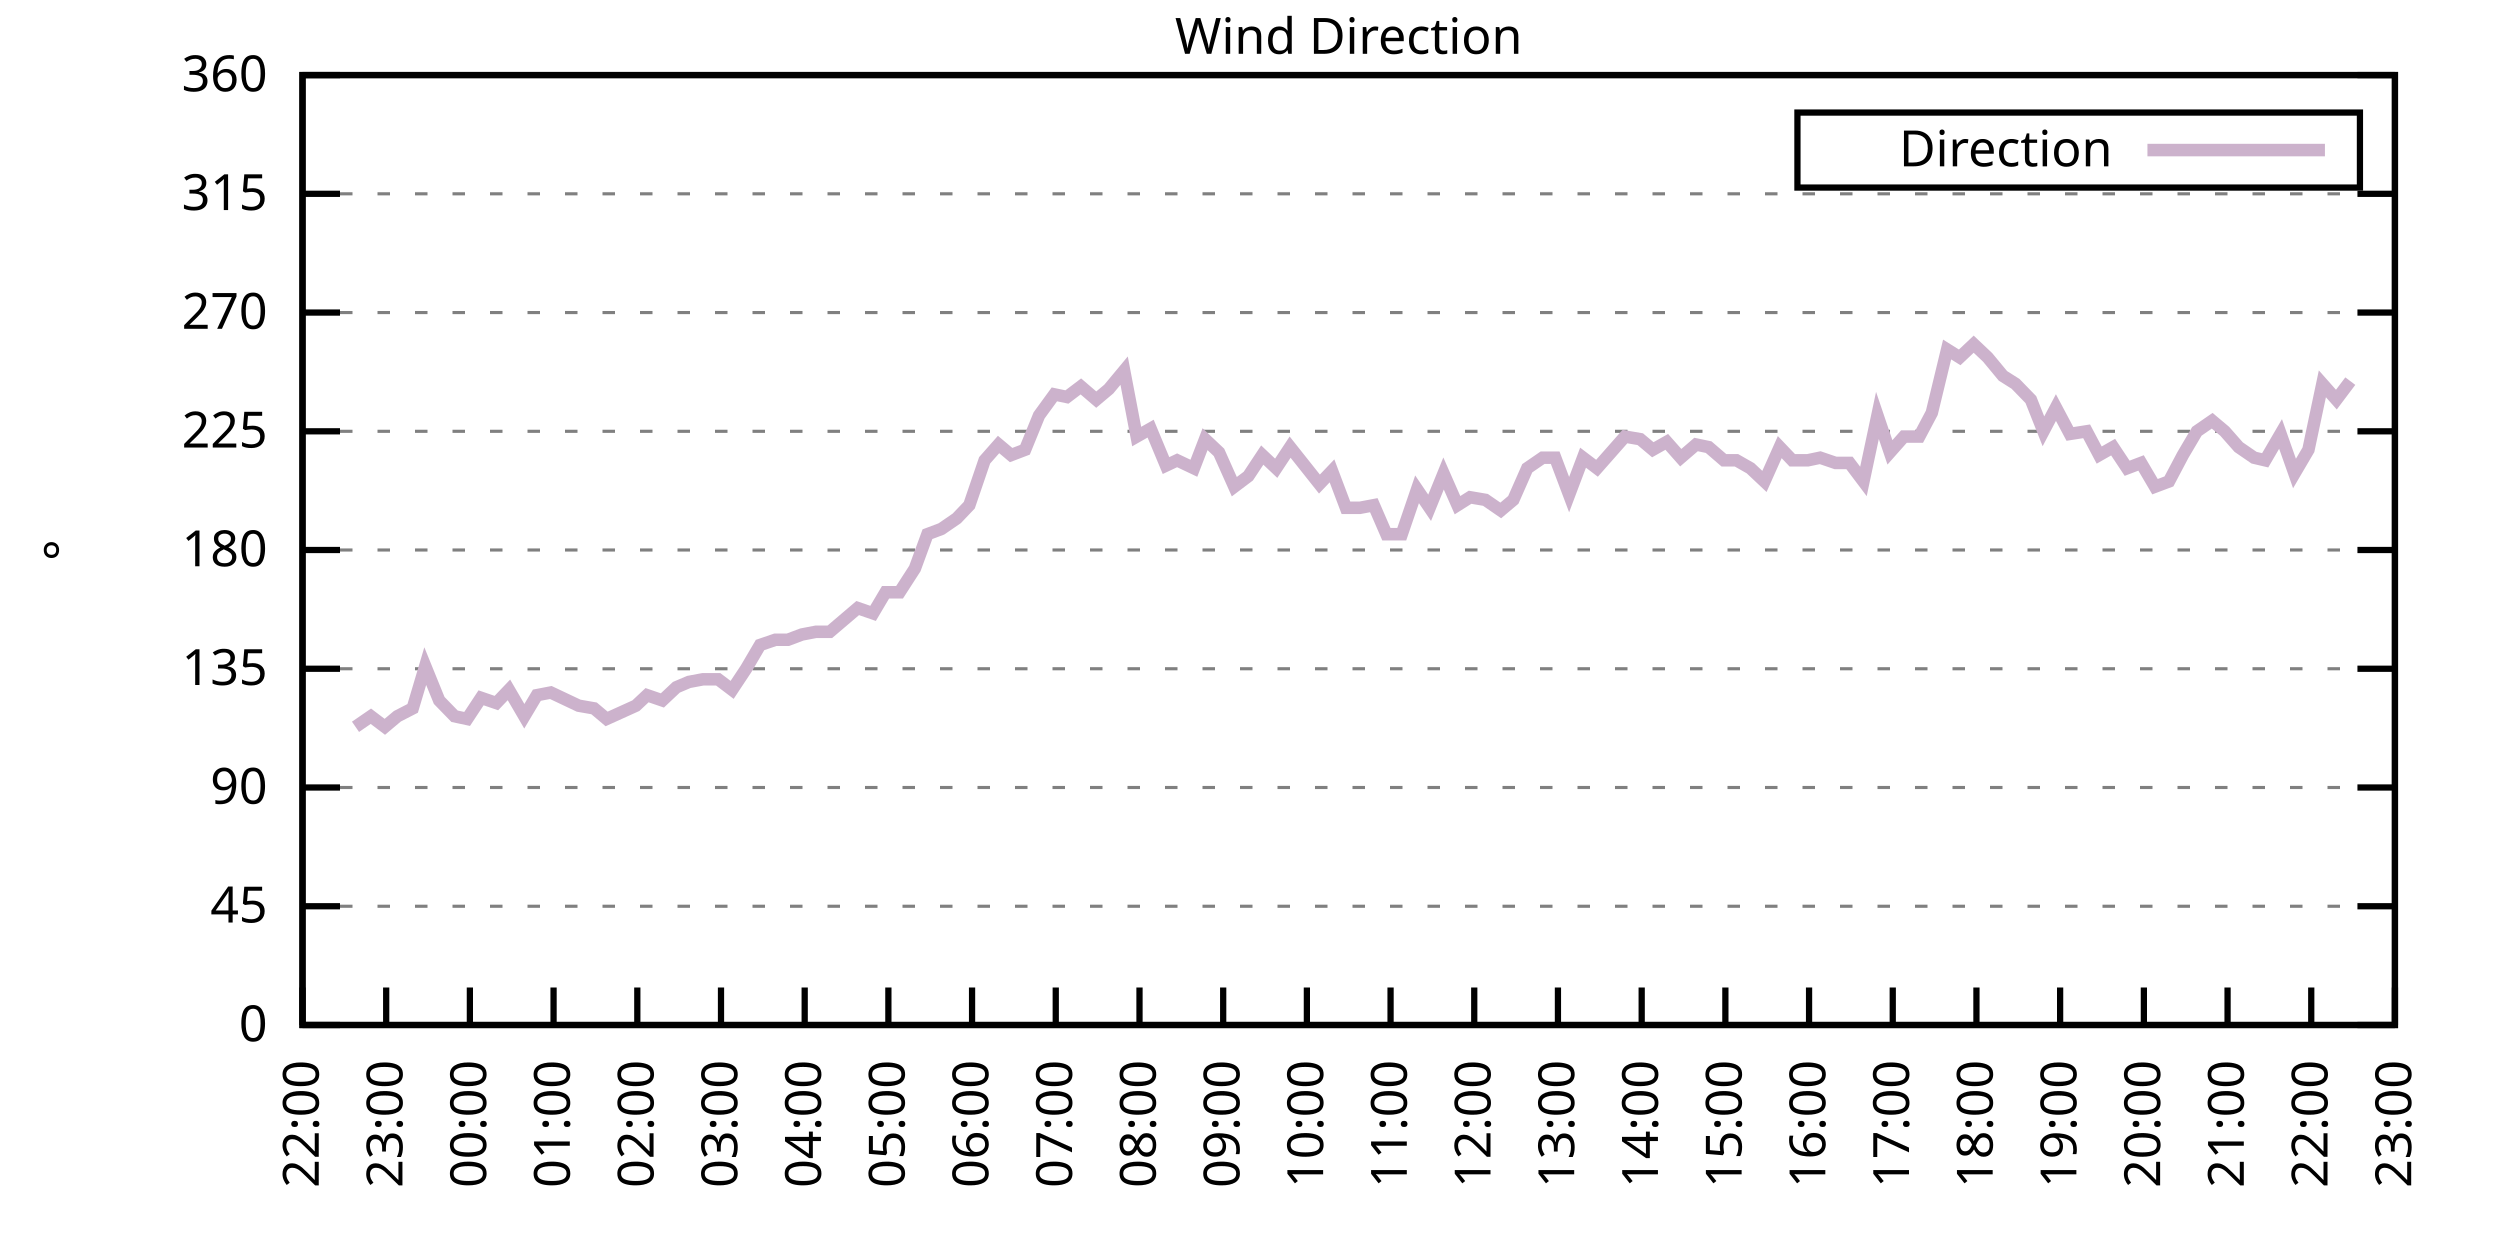
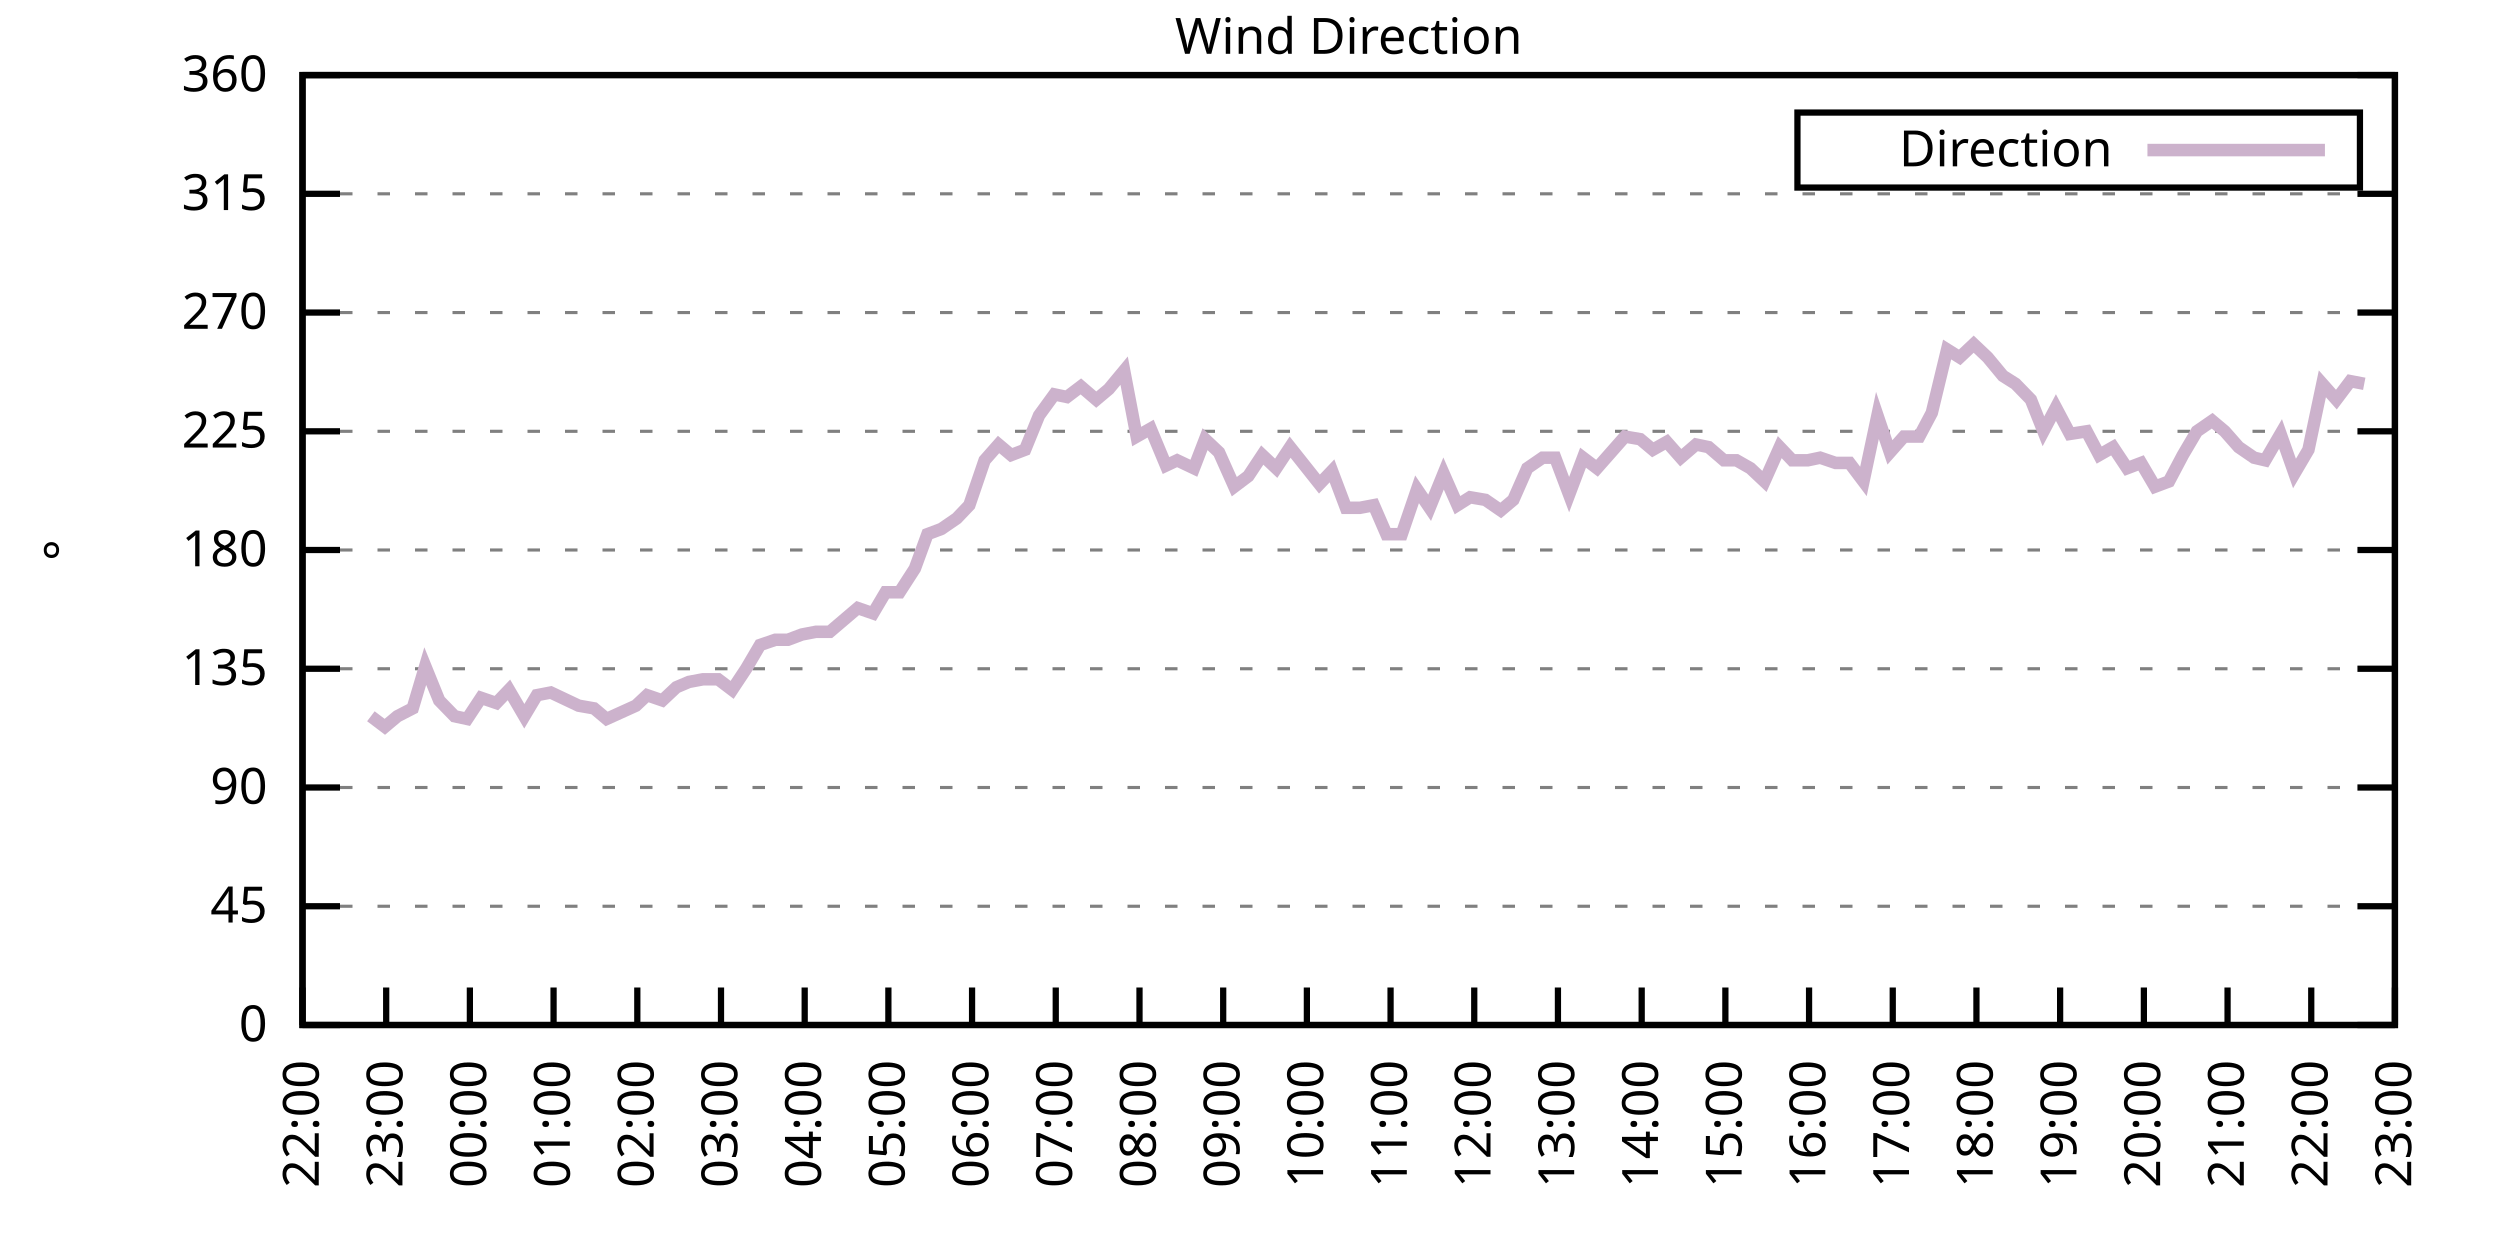
<svg xmlns="http://www.w3.org/2000/svg" xmlns:xlink="http://www.w3.org/1999/xlink" width="400" height="200" viewBox="0 0 400 200">
  <g id="gnuplot_canvas">
    <rect x="0" y="0" width="400" height="200" fill="none" />
    <defs>
      <circle id="gpDot" r="0.5" stroke-width="0.5" stroke="currentColor" />
      <path id="gpPt0" stroke-width="0.333" stroke="currentColor" d="M-1,0 h2 M0,-1 v2" />
      <path id="gpPt1" stroke-width="0.333" stroke="currentColor" d="M-1,-1 L1,1 M1,-1 L-1,1" />
      <path id="gpPt2" stroke-width="0.333" stroke="currentColor" d="M-1,0 L1,0 M0,-1 L0,1 M-1,-1 L1,1 M-1,1 L1,-1" />
      <rect id="gpPt3" stroke-width="0.333" stroke="currentColor" x="-1" y="-1" width="2" height="2" />
      <rect id="gpPt4" stroke-width="0.333" stroke="currentColor" fill="currentColor" x="-1" y="-1" width="2" height="2" />
      <circle id="gpPt5" stroke-width="0.333" stroke="currentColor" cx="0" cy="0" r="1" />
      <use xlink:href="#gpPt5" id="gpPt6" fill="currentColor" stroke="none" />
      <path id="gpPt7" stroke-width="0.333" stroke="currentColor" d="M0,-1.33 L-1.33,0.67 L1.33,0.67 z" />
      <use xlink:href="#gpPt7" id="gpPt8" fill="currentColor" stroke="none" />
      <use xlink:href="#gpPt7" id="gpPt9" stroke="currentColor" transform="rotate(180)" />
      <use xlink:href="#gpPt9" id="gpPt10" fill="currentColor" stroke="none" />
      <use xlink:href="#gpPt3" id="gpPt11" stroke="currentColor" transform="rotate(45)" />
      <use xlink:href="#gpPt11" id="gpPt12" fill="currentColor" stroke="none" />
      <path id="gpPt13" stroke-width="0.333" stroke="currentColor" d="M0,1.330 L1.265,0.411 L0.782,-1.067 L-0.782,-1.076 L-1.265,0.411 z" />
      <use xlink:href="#gpPt13" id="gpPt14" fill="currentColor" stroke="none" />
      <filter id="textbox" filterUnits="objectBoundingBox" x="0" y="0" height="1" width="1">
        <feFlood flood-color="white" flood-opacity="1" result="bgnd" />
        <feComposite in="SourceGraphic" in2="bgnd" operator="atop" />
      </filter>
      <filter id="greybox" filterUnits="objectBoundingBox" x="0" y="0" height="1" width="1">
        <feFlood flood-color="lightgrey" flood-opacity="1" result="grey" />
        <feComposite in="SourceGraphic" in2="grey" operator="atop" />
      </filter>
    </defs>
    <g fill="none" color="white" stroke="currentColor" stroke-width="1.00" stroke-linecap="butt" stroke-linejoin="miter">
</g>
    <g fill="none" color="black" stroke="currentColor" stroke-width="1.00" stroke-linecap="butt" stroke-linejoin="miter">
      <g stroke="none" shape-rendering="crispEdges">
        <polygon fill="rgb(255, 255, 255)" points="48.40,164.00 383.18,164.00 383.18,12.02 48.40,12.02 " />
      </g>
    </g>
    <g fill="none" color="black" stroke="currentColor" stroke-width="1.00" stroke-linecap="butt" stroke-linejoin="miter">
</g>
    <g fill="none" color="black" stroke="black" stroke-width="0.50" stroke-linecap="butt" stroke-linejoin="miter">
</g>
    <g fill="none" color="gray" stroke="currentColor" stroke-width="0.50" stroke-linecap="butt" stroke-linejoin="miter">
      <path stroke="gray" stroke-dasharray="2,4" class="gridline" d="M48.40,164.00 L383.19,164.00  " />
    </g>
    <g fill="none" color="gray" stroke="gray" stroke-width="1.00" stroke-linecap="butt" stroke-linejoin="miter">
</g>
    <g fill="none" color="black" stroke="currentColor" stroke-width="1.00" stroke-linecap="butt" stroke-linejoin="miter">
      <path stroke="black" d="M48.40,164.00 L54.40,164.00 M383.19,164.00 L377.19,164.00  " />
      <g transform="translate(42.80,166.60)" stroke="none" fill="black" font-family="Sans" font-size="8.00" text-anchor="end">
        <text>
          <tspan font-family="Sans"> 0</tspan>
        </text>
      </g>
    </g>
    <g fill="none" color="black" stroke="currentColor" stroke-width="1.00" stroke-linecap="butt" stroke-linejoin="miter">
</g>
    <g fill="none" color="black" stroke="black" stroke-width="0.50" stroke-linecap="butt" stroke-linejoin="miter">
</g>
    <g fill="none" color="gray" stroke="currentColor" stroke-width="0.50" stroke-linecap="butt" stroke-linejoin="miter">
      <path stroke="gray" stroke-dasharray="2,4" class="gridline" d="M48.40,145.00 L383.19,145.00  " />
    </g>
    <g fill="none" color="gray" stroke="gray" stroke-width="1.00" stroke-linecap="butt" stroke-linejoin="miter">
</g>
    <g fill="none" color="black" stroke="currentColor" stroke-width="1.00" stroke-linecap="butt" stroke-linejoin="miter">
      <path stroke="black" d="M48.40,145.00 L54.40,145.00 M383.19,145.00 L377.19,145.00  " />
      <g transform="translate(42.80,147.60)" stroke="none" fill="black" font-family="Sans" font-size="8.00" text-anchor="end">
        <text>
          <tspan font-family="Sans"> 45</tspan>
        </text>
      </g>
    </g>
    <g fill="none" color="black" stroke="currentColor" stroke-width="1.00" stroke-linecap="butt" stroke-linejoin="miter">
</g>
    <g fill="none" color="black" stroke="black" stroke-width="0.50" stroke-linecap="butt" stroke-linejoin="miter">
</g>
    <g fill="none" color="gray" stroke="currentColor" stroke-width="0.50" stroke-linecap="butt" stroke-linejoin="miter">
      <path stroke="gray" stroke-dasharray="2,4" class="gridline" d="M48.40,126.00 L383.19,126.00  " />
    </g>
    <g fill="none" color="gray" stroke="gray" stroke-width="1.00" stroke-linecap="butt" stroke-linejoin="miter">
</g>
    <g fill="none" color="black" stroke="currentColor" stroke-width="1.00" stroke-linecap="butt" stroke-linejoin="miter">
      <path stroke="black" d="M48.40,126.00 L54.40,126.00 M383.19,126.00 L377.19,126.00  " />
      <g transform="translate(42.80,128.60)" stroke="none" fill="black" font-family="Sans" font-size="8.00" text-anchor="end">
        <text>
          <tspan font-family="Sans"> 90</tspan>
        </text>
      </g>
    </g>
    <g fill="none" color="black" stroke="currentColor" stroke-width="1.00" stroke-linecap="butt" stroke-linejoin="miter">
</g>
    <g fill="none" color="black" stroke="black" stroke-width="0.50" stroke-linecap="butt" stroke-linejoin="miter">
</g>
    <g fill="none" color="gray" stroke="currentColor" stroke-width="0.50" stroke-linecap="butt" stroke-linejoin="miter">
      <path stroke="gray" stroke-dasharray="2,4" class="gridline" d="M48.40,107.00 L383.19,107.00  " />
    </g>
    <g fill="none" color="gray" stroke="gray" stroke-width="1.00" stroke-linecap="butt" stroke-linejoin="miter">
</g>
    <g fill="none" color="black" stroke="currentColor" stroke-width="1.00" stroke-linecap="butt" stroke-linejoin="miter">
      <path stroke="black" d="M48.40,107.00 L54.40,107.00 M383.19,107.00 L377.19,107.00  " />
      <g transform="translate(42.80,109.60)" stroke="none" fill="black" font-family="Sans" font-size="8.00" text-anchor="end">
        <text>
          <tspan font-family="Sans"> 135</tspan>
        </text>
      </g>
    </g>
    <g fill="none" color="black" stroke="currentColor" stroke-width="1.00" stroke-linecap="butt" stroke-linejoin="miter">
</g>
    <g fill="none" color="black" stroke="black" stroke-width="0.50" stroke-linecap="butt" stroke-linejoin="miter">
</g>
    <g fill="none" color="gray" stroke="currentColor" stroke-width="0.50" stroke-linecap="butt" stroke-linejoin="miter">
      <path stroke="gray" stroke-dasharray="2,4" class="gridline" d="M48.40,88.00 L383.19,88.00  " />
    </g>
    <g fill="none" color="gray" stroke="gray" stroke-width="1.00" stroke-linecap="butt" stroke-linejoin="miter">
</g>
    <g fill="none" color="black" stroke="currentColor" stroke-width="1.00" stroke-linecap="butt" stroke-linejoin="miter">
      <path stroke="black" d="M48.40,88.00 L54.40,88.00 M383.19,88.00 L377.19,88.00  " />
      <g transform="translate(42.80,90.60)" stroke="none" fill="black" font-family="Sans" font-size="8.00" text-anchor="end">
        <text>
          <tspan font-family="Sans"> 180</tspan>
        </text>
      </g>
    </g>
    <g fill="none" color="black" stroke="currentColor" stroke-width="1.00" stroke-linecap="butt" stroke-linejoin="miter">
</g>
    <g fill="none" color="black" stroke="black" stroke-width="0.50" stroke-linecap="butt" stroke-linejoin="miter">
</g>
    <g fill="none" color="gray" stroke="currentColor" stroke-width="0.50" stroke-linecap="butt" stroke-linejoin="miter">
      <path stroke="gray" stroke-dasharray="2,4" class="gridline" d="M48.40,69.01 L383.19,69.01  " />
    </g>
    <g fill="none" color="gray" stroke="gray" stroke-width="1.00" stroke-linecap="butt" stroke-linejoin="miter">
</g>
    <g fill="none" color="black" stroke="currentColor" stroke-width="1.00" stroke-linecap="butt" stroke-linejoin="miter">
      <path stroke="black" d="M48.40,69.01 L54.40,69.01 M383.19,69.01 L377.19,69.01  " />
      <g transform="translate(42.80,71.61)" stroke="none" fill="black" font-family="Sans" font-size="8.00" text-anchor="end">
        <text>
          <tspan font-family="Sans"> 225</tspan>
        </text>
      </g>
    </g>
    <g fill="none" color="black" stroke="currentColor" stroke-width="1.00" stroke-linecap="butt" stroke-linejoin="miter">
</g>
    <g fill="none" color="black" stroke="black" stroke-width="0.50" stroke-linecap="butt" stroke-linejoin="miter">
</g>
    <g fill="none" color="gray" stroke="currentColor" stroke-width="0.50" stroke-linecap="butt" stroke-linejoin="miter">
      <path stroke="gray" stroke-dasharray="2,4" class="gridline" d="M48.40,50.01 L383.19,50.01  " />
    </g>
    <g fill="none" color="gray" stroke="gray" stroke-width="1.00" stroke-linecap="butt" stroke-linejoin="miter">
</g>
    <g fill="none" color="black" stroke="currentColor" stroke-width="1.00" stroke-linecap="butt" stroke-linejoin="miter">
      <path stroke="black" d="M48.40,50.01 L54.40,50.01 M383.19,50.01 L377.19,50.01  " />
      <g transform="translate(42.80,52.61)" stroke="none" fill="black" font-family="Sans" font-size="8.00" text-anchor="end">
        <text>
          <tspan font-family="Sans"> 270</tspan>
        </text>
      </g>
    </g>
    <g fill="none" color="black" stroke="currentColor" stroke-width="1.00" stroke-linecap="butt" stroke-linejoin="miter">
</g>
    <g fill="none" color="black" stroke="black" stroke-width="0.50" stroke-linecap="butt" stroke-linejoin="miter">
</g>
    <g fill="none" color="gray" stroke="currentColor" stroke-width="0.50" stroke-linecap="butt" stroke-linejoin="miter">
      <path stroke="gray" stroke-dasharray="2,4" class="gridline" d="M48.40,31.01 L383.19,31.01  " />
    </g>
    <g fill="none" color="gray" stroke="gray" stroke-width="1.00" stroke-linecap="butt" stroke-linejoin="miter">
</g>
    <g fill="none" color="black" stroke="currentColor" stroke-width="1.00" stroke-linecap="butt" stroke-linejoin="miter">
      <path stroke="black" d="M48.40,31.01 L54.40,31.01 M383.19,31.01 L377.19,31.01  " />
      <g transform="translate(42.80,33.61)" stroke="none" fill="black" font-family="Sans" font-size="8.00" text-anchor="end">
        <text>
          <tspan font-family="Sans"> 315</tspan>
        </text>
      </g>
    </g>
    <g fill="none" color="black" stroke="currentColor" stroke-width="1.00" stroke-linecap="butt" stroke-linejoin="miter">
</g>
    <g fill="none" color="black" stroke="black" stroke-width="0.50" stroke-linecap="butt" stroke-linejoin="miter">
</g>
    <g fill="none" color="gray" stroke="currentColor" stroke-width="0.50" stroke-linecap="butt" stroke-linejoin="miter">
      <path stroke="gray" stroke-dasharray="2,4" class="gridline" d="M48.40,12.01 L383.19,12.01  " />
    </g>
    <g fill="none" color="gray" stroke="gray" stroke-width="1.00" stroke-linecap="butt" stroke-linejoin="miter">
</g>
    <g fill="none" color="black" stroke="currentColor" stroke-width="1.00" stroke-linecap="butt" stroke-linejoin="miter">
      <path stroke="black" d="M48.40,12.01 L54.40,12.01 M383.19,12.01 L377.19,12.01  " />
      <g transform="translate(42.80,14.61)" stroke="none" fill="black" font-family="Sans" font-size="8.00" text-anchor="end">
        <text>
          <tspan font-family="Sans"> 360</tspan>
        </text>
      </g>
    </g>
    <g fill="none" color="black" stroke="currentColor" stroke-width="1.00" stroke-linecap="butt" stroke-linejoin="miter">
      <path stroke="black" d="M48.40,164.00 L48.40,158.00  " />
      <g transform="translate(51.00,169.60) rotate(270.00)" stroke="none" fill="black" font-family="Sans" font-size="8.00" text-anchor="end">
        <text>
          <tspan font-family="Sans">22:00</tspan>
        </text>
      </g>
    </g>
    <g fill="none" color="black" stroke="currentColor" stroke-width="1.00" stroke-linecap="butt" stroke-linejoin="miter">
      <path stroke="black" d="M61.79,164.00 L61.79,158.00  " />
      <g transform="translate(64.39,169.60) rotate(270.00)" stroke="none" fill="black" font-family="Sans" font-size="8.00" text-anchor="end">
        <text>
          <tspan font-family="Sans">23:00</tspan>
        </text>
      </g>
    </g>
    <g fill="none" color="black" stroke="currentColor" stroke-width="1.00" stroke-linecap="butt" stroke-linejoin="miter">
      <path stroke="black" d="M75.18,164.00 L75.18,158.00  " />
      <g transform="translate(77.78,169.60) rotate(270.00)" stroke="none" fill="black" font-family="Sans" font-size="8.00" text-anchor="end">
        <text>
          <tspan font-family="Sans">00:00</tspan>
        </text>
      </g>
    </g>
    <g fill="none" color="black" stroke="currentColor" stroke-width="1.00" stroke-linecap="butt" stroke-linejoin="miter">
      <path stroke="black" d="M88.57,164.00 L88.57,158.00  " />
      <g transform="translate(91.17,169.60) rotate(270.00)" stroke="none" fill="black" font-family="Sans" font-size="8.00" text-anchor="end">
        <text>
          <tspan font-family="Sans">01:00</tspan>
        </text>
      </g>
    </g>
    <g fill="none" color="black" stroke="currentColor" stroke-width="1.00" stroke-linecap="butt" stroke-linejoin="miter">
      <path stroke="black" d="M101.97,164.00 L101.97,158.00  " />
      <g transform="translate(104.57,169.60) rotate(270.00)" stroke="none" fill="black" font-family="Sans" font-size="8.00" text-anchor="end">
        <text>
          <tspan font-family="Sans">02:00</tspan>
        </text>
      </g>
    </g>
    <g fill="none" color="black" stroke="currentColor" stroke-width="1.00" stroke-linecap="butt" stroke-linejoin="miter">
      <path stroke="black" d="M115.36,164.00 L115.36,158.00  " />
      <g transform="translate(117.96,169.60) rotate(270.00)" stroke="none" fill="black" font-family="Sans" font-size="8.00" text-anchor="end">
        <text>
          <tspan font-family="Sans">03:00</tspan>
        </text>
      </g>
    </g>
    <g fill="none" color="black" stroke="currentColor" stroke-width="1.00" stroke-linecap="butt" stroke-linejoin="miter">
      <path stroke="black" d="M128.75,164.00 L128.75,158.00  " />
      <g transform="translate(131.35,169.60) rotate(270.00)" stroke="none" fill="black" font-family="Sans" font-size="8.00" text-anchor="end">
        <text>
          <tspan font-family="Sans">04:00</tspan>
        </text>
      </g>
    </g>
    <g fill="none" color="black" stroke="currentColor" stroke-width="1.00" stroke-linecap="butt" stroke-linejoin="miter">
      <path stroke="black" d="M142.14,164.00 L142.14,158.00  " />
      <g transform="translate(144.74,169.60) rotate(270.00)" stroke="none" fill="black" font-family="Sans" font-size="8.00" text-anchor="end">
        <text>
          <tspan font-family="Sans">05:00</tspan>
        </text>
      </g>
    </g>
    <g fill="none" color="black" stroke="currentColor" stroke-width="1.00" stroke-linecap="butt" stroke-linejoin="miter">
      <path stroke="black" d="M155.53,164.00 L155.53,158.00  " />
      <g transform="translate(158.13,169.60) rotate(270.00)" stroke="none" fill="black" font-family="Sans" font-size="8.00" text-anchor="end">
        <text>
          <tspan font-family="Sans">06:00</tspan>
        </text>
      </g>
    </g>
    <g fill="none" color="black" stroke="currentColor" stroke-width="1.00" stroke-linecap="butt" stroke-linejoin="miter">
      <path stroke="black" d="M168.92,164.00 L168.92,158.00  " />
      <g transform="translate(171.52,169.60) rotate(270.00)" stroke="none" fill="black" font-family="Sans" font-size="8.00" text-anchor="end">
        <text>
          <tspan font-family="Sans">07:00</tspan>
        </text>
      </g>
    </g>
    <g fill="none" color="black" stroke="currentColor" stroke-width="1.00" stroke-linecap="butt" stroke-linejoin="miter">
      <path stroke="black" d="M182.32,164.00 L182.32,158.00  " />
      <g transform="translate(184.92,169.60) rotate(270.00)" stroke="none" fill="black" font-family="Sans" font-size="8.00" text-anchor="end">
        <text>
          <tspan font-family="Sans">08:00</tspan>
        </text>
      </g>
    </g>
    <g fill="none" color="black" stroke="currentColor" stroke-width="1.00" stroke-linecap="butt" stroke-linejoin="miter">
      <path stroke="black" d="M195.71,164.00 L195.71,158.00  " />
      <g transform="translate(198.31,169.60) rotate(270.00)" stroke="none" fill="black" font-family="Sans" font-size="8.00" text-anchor="end">
        <text>
          <tspan font-family="Sans">09:00</tspan>
        </text>
      </g>
    </g>
    <g fill="none" color="black" stroke="currentColor" stroke-width="1.00" stroke-linecap="butt" stroke-linejoin="miter">
      <path stroke="black" d="M209.10,164.00 L209.10,158.00  " />
      <g transform="translate(211.70,169.60) rotate(270.00)" stroke="none" fill="black" font-family="Sans" font-size="8.00" text-anchor="end">
        <text>
          <tspan font-family="Sans">10:00</tspan>
        </text>
      </g>
    </g>
    <g fill="none" color="black" stroke="currentColor" stroke-width="1.00" stroke-linecap="butt" stroke-linejoin="miter">
      <path stroke="black" d="M222.49,164.00 L222.49,158.00  " />
      <g transform="translate(225.09,169.60) rotate(270.00)" stroke="none" fill="black" font-family="Sans" font-size="8.00" text-anchor="end">
        <text>
          <tspan font-family="Sans">11:00</tspan>
        </text>
      </g>
    </g>
    <g fill="none" color="black" stroke="currentColor" stroke-width="1.00" stroke-linecap="butt" stroke-linejoin="miter">
      <path stroke="black" d="M235.88,164.00 L235.88,158.00  " />
      <g transform="translate(238.48,169.60) rotate(270.00)" stroke="none" fill="black" font-family="Sans" font-size="8.00" text-anchor="end">
        <text>
          <tspan font-family="Sans">12:00</tspan>
        </text>
      </g>
    </g>
    <g fill="none" color="black" stroke="currentColor" stroke-width="1.00" stroke-linecap="butt" stroke-linejoin="miter">
      <path stroke="black" d="M249.27,164.00 L249.27,158.00  " />
      <g transform="translate(251.87,169.60) rotate(270.00)" stroke="none" fill="black" font-family="Sans" font-size="8.00" text-anchor="end">
        <text>
          <tspan font-family="Sans">13:00</tspan>
        </text>
      </g>
    </g>
    <g fill="none" color="black" stroke="currentColor" stroke-width="1.00" stroke-linecap="butt" stroke-linejoin="miter">
      <path stroke="black" d="M262.67,164.00 L262.67,158.00  " />
      <g transform="translate(265.27,169.60) rotate(270.00)" stroke="none" fill="black" font-family="Sans" font-size="8.00" text-anchor="end">
        <text>
          <tspan font-family="Sans">14:00</tspan>
        </text>
      </g>
    </g>
    <g fill="none" color="black" stroke="currentColor" stroke-width="1.00" stroke-linecap="butt" stroke-linejoin="miter">
      <path stroke="black" d="M276.06,164.00 L276.06,158.00  " />
      <g transform="translate(278.66,169.60) rotate(270.00)" stroke="none" fill="black" font-family="Sans" font-size="8.00" text-anchor="end">
        <text>
          <tspan font-family="Sans">15:00</tspan>
        </text>
      </g>
    </g>
    <g fill="none" color="black" stroke="currentColor" stroke-width="1.00" stroke-linecap="butt" stroke-linejoin="miter">
      <path stroke="black" d="M289.45,164.00 L289.45,158.00  " />
      <g transform="translate(292.05,169.60) rotate(270.00)" stroke="none" fill="black" font-family="Sans" font-size="8.00" text-anchor="end">
        <text>
          <tspan font-family="Sans">16:00</tspan>
        </text>
      </g>
    </g>
    <g fill="none" color="black" stroke="currentColor" stroke-width="1.00" stroke-linecap="butt" stroke-linejoin="miter">
      <path stroke="black" d="M302.84,164.00 L302.84,158.00  " />
      <g transform="translate(305.44,169.60) rotate(270.00)" stroke="none" fill="black" font-family="Sans" font-size="8.00" text-anchor="end">
        <text>
          <tspan font-family="Sans">17:00</tspan>
        </text>
      </g>
    </g>
    <g fill="none" color="black" stroke="currentColor" stroke-width="1.00" stroke-linecap="butt" stroke-linejoin="miter">
      <path stroke="black" d="M316.23,164.00 L316.23,158.00  " />
      <g transform="translate(318.83,169.60) rotate(270.00)" stroke="none" fill="black" font-family="Sans" font-size="8.00" text-anchor="end">
        <text>
          <tspan font-family="Sans">18:00</tspan>
        </text>
      </g>
    </g>
    <g fill="none" color="black" stroke="currentColor" stroke-width="1.00" stroke-linecap="butt" stroke-linejoin="miter">
      <path stroke="black" d="M329.62,164.00 L329.62,158.00  " />
      <g transform="translate(332.22,169.60) rotate(270.00)" stroke="none" fill="black" font-family="Sans" font-size="8.00" text-anchor="end">
        <text>
          <tspan font-family="Sans">19:00</tspan>
        </text>
      </g>
    </g>
    <g fill="none" color="black" stroke="currentColor" stroke-width="1.00" stroke-linecap="butt" stroke-linejoin="miter">
      <path stroke="black" d="M343.02,164.00 L343.02,158.00  " />
      <g transform="translate(345.62,169.60) rotate(270.00)" stroke="none" fill="black" font-family="Sans" font-size="8.00" text-anchor="end">
        <text>
          <tspan font-family="Sans">20:00</tspan>
        </text>
      </g>
    </g>
    <g fill="none" color="black" stroke="currentColor" stroke-width="1.00" stroke-linecap="butt" stroke-linejoin="miter">
      <path stroke="black" d="M356.41,164.00 L356.41,158.00  " />
      <g transform="translate(359.01,169.60) rotate(270.00)" stroke="none" fill="black" font-family="Sans" font-size="8.00" text-anchor="end">
        <text>
          <tspan font-family="Sans">21:00</tspan>
        </text>
      </g>
    </g>
    <g fill="none" color="black" stroke="currentColor" stroke-width="1.00" stroke-linecap="butt" stroke-linejoin="miter">
      <path stroke="black" d="M369.80,164.00 L369.80,158.00  " />
      <g transform="translate(372.40,169.60) rotate(270.00)" stroke="none" fill="black" font-family="Sans" font-size="8.00" text-anchor="end">
        <text>
          <tspan font-family="Sans">22:00</tspan>
        </text>
      </g>
    </g>
    <g fill="none" color="black" stroke="currentColor" stroke-width="1.00" stroke-linecap="butt" stroke-linejoin="miter">
      <path stroke="black" d="M383.19,164.00 L383.19,158.00  " />
      <g transform="translate(385.79,169.60) rotate(270.00)" stroke="none" fill="black" font-family="Sans" font-size="8.00" text-anchor="end">
        <text>
          <tspan font-family="Sans">23:00</tspan>
        </text>
      </g>
    </g>
    <g fill="none" color="black" stroke="currentColor" stroke-width="1.00" stroke-linecap="butt" stroke-linejoin="miter">
</g>
    <g fill="none" color="black" stroke="currentColor" stroke-width="1.00" stroke-linecap="butt" stroke-linejoin="miter">
      <path stroke="black" d="M48.40,12.01 L48.40,164.00 L383.19,164.00 L383.19,12.01 L48.40,12.01 Z  " />
    </g>
    <g fill="none" color="black" stroke="currentColor" stroke-width="1.00" stroke-linecap="butt" stroke-linejoin="miter">
</g>
    <g fill="none" color="black" stroke="currentColor" stroke-width="1.00" stroke-linecap="butt" stroke-linejoin="miter">
      <path stroke="black" d="M287.59,30.01 L287.59,18.01 L377.59,18.01 L377.59,30.01 L287.59,30.01 Z  " />
    </g>
    <g id="Wind_direction_plot_1">
      <g fill="none" color="white" stroke="black" stroke-width="2.00" stroke-linecap="butt" stroke-linejoin="miter">
</g>
      <g fill="none" color="black" stroke="currentColor" stroke-width="2.00" stroke-linecap="butt" stroke-linejoin="miter">
        <g transform="translate(337.99,26.61)" stroke="none" fill="black" font-family="Sans" font-size="8.00" text-anchor="end">
          <text>
            <tspan font-family="Sans">Direction</tspan>
          </text>
        </g>
      </g>
      <g fill="none" color="black" stroke="currentColor" stroke-width="2.00" stroke-linecap="butt" stroke-linejoin="miter">
-         <path stroke="rgb(204, 178, 204)" d="M343.59,24.01 L371.99,24.01 M56.88,116.29 L59.34,114.60 L61.57,116.29 L63.58,114.60 L66.03,113.34 L68.04,106.58   L70.27,112.07 L72.73,114.60 L74.74,115.03 L76.97,111.65 L79.42,112.49 L81.43,110.38 L83.89,114.60 L85.90,111.23   L88.13,110.80 L92.59,112.91 L95.05,113.34 L97.06,115.03 L101.74,112.91 L103.53,111.23 L105.98,112.07 L108.22,109.96   L110.22,109.11 L112.46,108.69 L114.91,108.69 L117.14,110.38 L119.38,107.00 L121.61,103.20 L124.06,102.36 L126.07,102.36   L128.30,101.52 L130.54,101.09 L132.77,101.09 L137.23,97.29 L139.69,98.14 L141.69,94.76 L143.93,94.76 L146.38,90.96   L148.39,85.47 L150.62,84.63 L153.08,82.94 L155.09,80.83 L157.54,73.65 L159.77,71.12 L161.78,72.81 L164.01,71.96   L166.25,66.47 L168.70,63.10 L170.71,63.52 L172.94,61.83 L175.40,63.94 L177.41,62.25 L179.86,59.30 L181.87,69.85   L184.10,68.58 L186.56,74.49 L188.34,73.65 L191.02,74.92 L192.81,70.27 L195.04,72.38 L197.49,77.87 L199.73,76.18   L201.96,72.81 L204.19,74.92 L206.42,71.54 L211.11,77.45 L213.12,75.34 L215.35,81.25 L217.58,81.25 L219.81,80.83   L221.82,85.47 L224.28,85.47 L226.73,78.29 L228.74,81.25 L230.97,75.76 L233.20,80.83 L235.21,79.56 L237.67,79.98   L240.12,81.67 L242.13,79.98 L244.36,74.92 L246.82,73.23 L248.83,73.23 L251.06,79.14 L253.29,73.23 L255.52,74.92   L257.76,72.38 L259.99,69.85 L262.44,70.27 L264.45,71.96 L266.68,70.70 L268.92,73.23 L271.37,71.12 L273.38,71.54   L275.83,73.65 L277.84,73.65 L280.07,74.92 L282.31,77.03 L284.76,71.54 L286.77,73.65 L289.23,73.65 L291.23,73.23   L293.69,74.07 L295.92,74.07 L298.15,77.03 L300.39,66.47 L302.39,72.38 L304.63,69.85 L307.08,69.85 L309.09,66.05   L311.54,55.92 L313.55,57.18 L315.79,55.07 L318.02,57.18 L320.47,60.14 L322.48,61.41 L324.94,63.94 L326.95,69.01   L328.95,65.21 L331.19,69.43 L333.86,69.01 L335.87,72.81 L338.10,71.54 L340.34,74.92 L342.57,74.07 L344.80,77.87   L347.03,77.03 L349.26,72.81 L351.50,69.01 L353.95,67.32 L355.96,69.01 L358.19,71.54 L360.65,73.23 L362.43,73.65   L364.89,69.43 L367.12,75.76 L369.35,71.96 L371.58,61.41 L373.82,63.94 L376.05,60.98  " />
+         <path stroke="rgb(204, 178, 204)" d="M343.59,24.01 L371.99,24.01 M59.34,114.60 L61.57,116.29 L63.58,114.60 L66.03,113.34 L68.04,106.58 L70.27,112.07   L72.73,114.60 L74.74,115.03 L76.97,111.65 L79.42,112.49 L81.43,110.38 L83.89,114.60 L85.90,111.23 L88.13,110.80   L92.59,112.91 L95.05,113.34 L97.06,115.03 L101.74,112.91 L103.53,111.23 L105.98,112.07 L108.22,109.96 L110.22,109.11   L112.46,108.69 L114.91,108.69 L117.14,110.38 L119.38,107.00 L121.61,103.20 L124.06,102.36 L126.07,102.36 L128.30,101.52   L130.54,101.09 L132.77,101.09 L137.23,97.29 L139.69,98.14 L141.69,94.76 L143.93,94.76 L146.38,90.96 L148.39,85.47   L150.62,84.63 L153.08,82.94 L155.09,80.83 L157.54,73.65 L159.77,71.12 L161.78,72.81 L164.01,71.96 L166.25,66.47   L168.70,63.10 L170.71,63.52 L172.94,61.83 L175.40,63.94 L177.41,62.25 L179.86,59.30 L181.87,69.85 L184.10,68.58   L186.56,74.49 L188.34,73.65 L191.02,74.92 L192.81,70.27 L195.04,72.38 L197.49,77.87 L199.73,76.18 L201.96,72.81   L204.19,74.92 L206.42,71.54 L211.11,77.45 L213.12,75.34 L215.35,81.25 L217.58,81.25 L219.81,80.83 L221.82,85.47   L224.28,85.47 L226.73,78.29 L228.74,81.25 L230.97,75.76 L233.20,80.83 L235.21,79.56 L237.67,79.98 L240.12,81.67   L242.13,79.98 L244.36,74.92 L246.82,73.23 L248.83,73.23 L251.06,79.14 L253.29,73.23 L255.52,74.92 L257.76,72.38   L259.99,69.85 L262.44,70.27 L264.45,71.96 L266.68,70.70 L268.92,73.23 L271.37,71.12 L273.38,71.54 L275.83,73.65   L277.84,73.65 L280.07,74.92 L282.31,77.03 L284.76,71.54 L286.77,73.65 L289.23,73.65 L291.23,73.23 L293.69,74.07   L295.92,74.07 L298.15,77.03 L300.39,66.47 L302.39,72.38 L304.63,69.85 L307.08,69.85 L309.09,66.05 L311.54,55.92   L313.55,57.18 L315.79,55.07 L318.02,57.18 L320.47,60.14 L322.48,61.41 L324.94,63.94 L326.95,69.01 L328.95,65.21   L331.19,69.43 L333.86,69.01 L335.87,72.81 L338.10,71.54 L340.34,74.92 L342.57,74.07 L344.80,77.87 L347.03,77.03   L349.26,72.81 L351.50,69.01 L353.95,67.32 L355.96,69.01 L358.19,71.54 L360.65,73.23 L362.43,73.65 L364.89,69.43   L367.12,75.76 L369.35,71.96 L371.58,61.41 L373.82,63.94 L376.05,60.98 L378.28,61.41  " />
      </g>
    </g>
    <g fill="none" color="black" stroke="currentColor" stroke-width="2.00" stroke-linecap="butt" stroke-linejoin="miter">
</g>
    <g fill="none" color="black" stroke="black" stroke-width="1.00" stroke-linecap="butt" stroke-linejoin="miter">
</g>
    <g fill="none" color="black" stroke="currentColor" stroke-width="1.00" stroke-linecap="butt" stroke-linejoin="miter">
      <path stroke="black" d="M48.40,12.01 L48.40,164.00 L383.19,164.00 L383.19,12.01 L48.40,12.01 Z  " />
      <g transform="translate(12.80,88.01) rotate(270.00)" stroke="none" fill="black" font-family="Sans" font-size="8.00" text-anchor="middle">
        <text>
          <tspan font-family="Sans">°</tspan>
        </text>
      </g>
    </g>
    <g fill="none" color="black" stroke="currentColor" stroke-width="1.00" stroke-linecap="butt" stroke-linejoin="miter">
</g>
    <g fill="none" color="black" stroke="currentColor" stroke-width="1.00" stroke-linecap="butt" stroke-linejoin="miter">
      <g transform="translate(215.79,8.61)" stroke="none" fill="black" font-family="Sans" font-size="8.00" text-anchor="middle">
        <text>
          <tspan font-family="Sans">Wind Direction</tspan>
        </text>
      </g>
    </g>
    <g fill="none" color="black" stroke="currentColor" stroke-width="1.00" stroke-linecap="butt" stroke-linejoin="miter">
</g>
  </g>
</svg>
